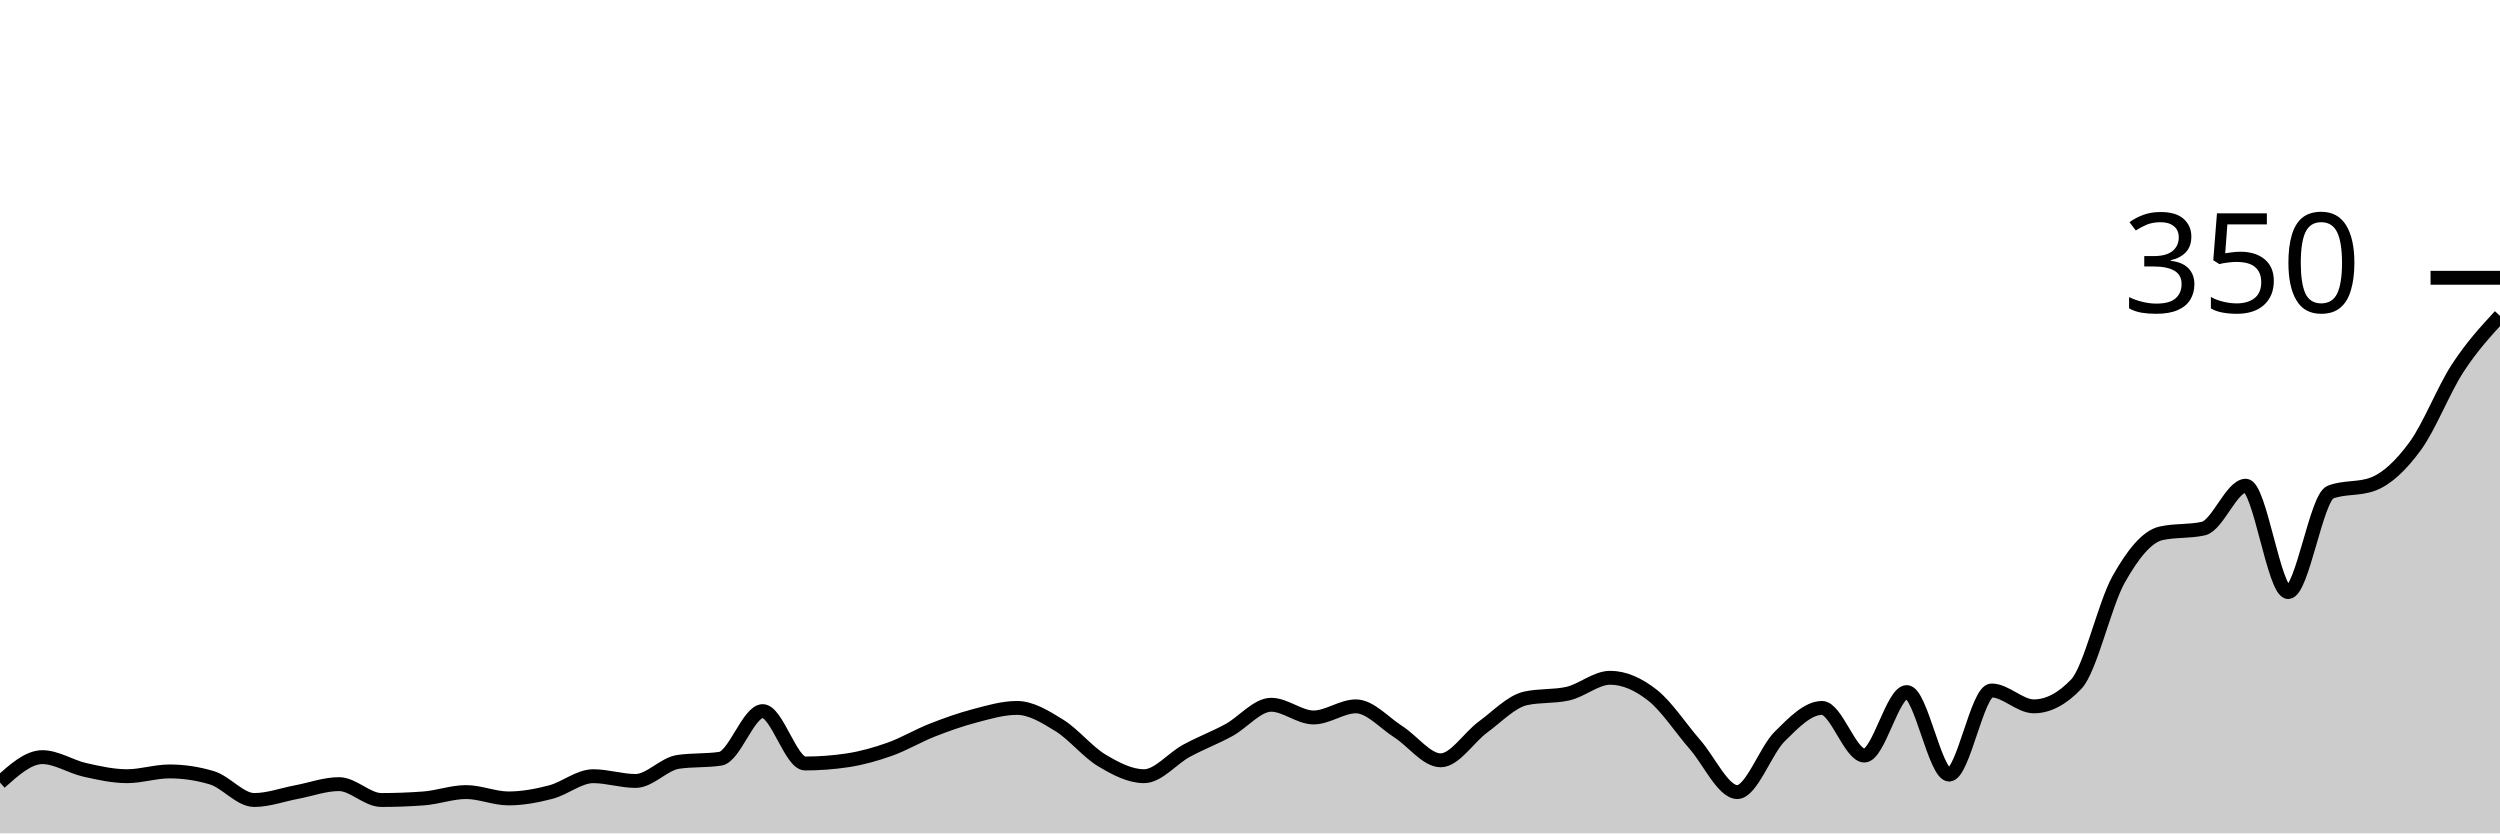
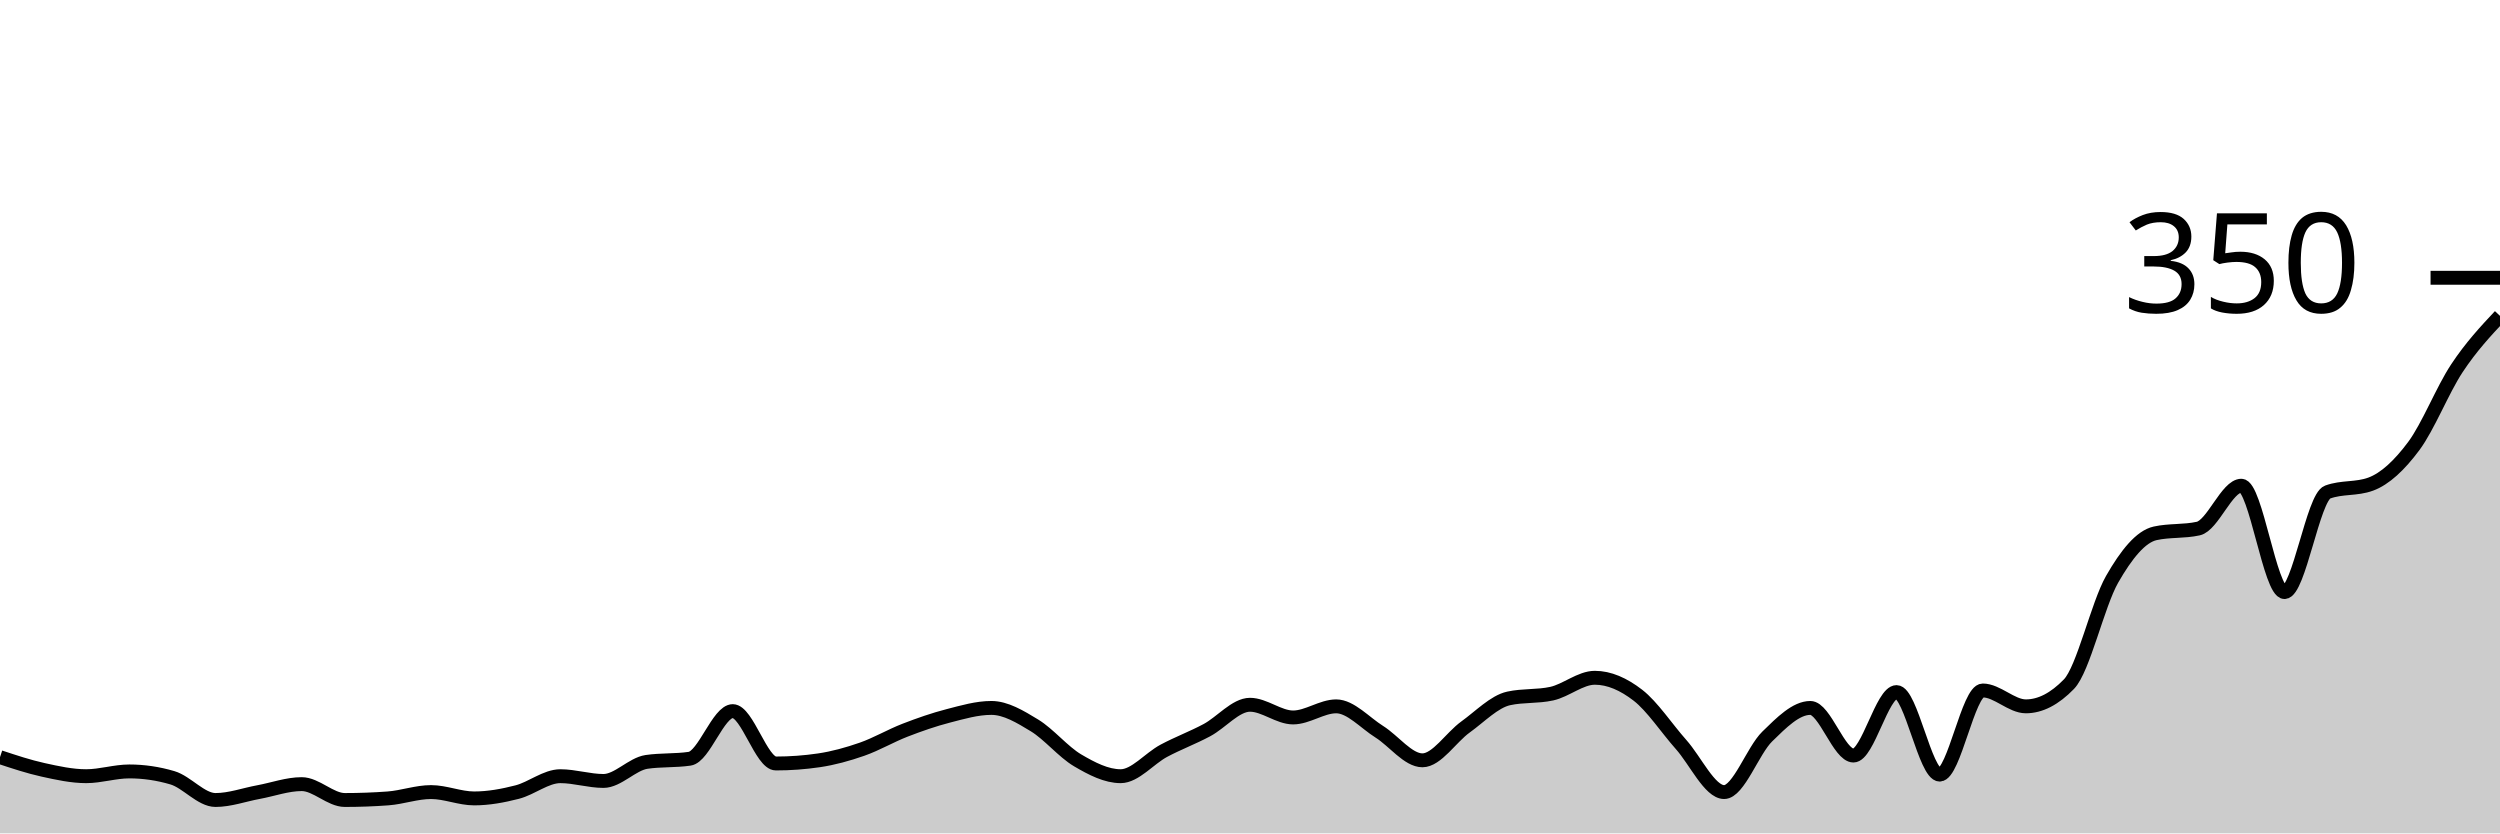
<svg xmlns="http://www.w3.org/2000/svg" viewBox="0 0 180 60">
  <g transform="translate(0,20)">
-     <path class="area" fill="rgba(0, 0, 0, 0.2)" d="M0,36.343C1.017,35.429,2.034,34.514,3.051,34.514C4.068,34.514,5.085,35.2,6.102,35.429C7.119,35.657,8.136,35.886,9.153,35.886C10.169,35.886,11.186,35.543,12.203,35.543C13.22,35.543,14.237,35.695,15.254,36C16.271,36.305,17.288,37.6,18.305,37.6C19.322,37.6,20.339,37.219,21.356,37.029C22.373,36.838,23.39,36.457,24.407,36.457C25.424,36.457,26.441,37.6,27.458,37.6C28.475,37.6,29.492,37.562,30.508,37.486C31.525,37.41,32.542,37.029,33.559,37.029C34.576,37.029,35.593,37.486,36.61,37.486C37.627,37.486,38.644,37.295,39.661,37.029C40.678,36.762,41.695,35.886,42.712,35.886C43.729,35.886,44.746,36.229,45.763,36.229C46.78,36.229,47.797,35.01,48.814,34.857C49.831,34.705,50.847,34.781,51.864,34.629C52.881,34.476,53.898,31.2,54.915,31.2C55.932,31.2,56.949,34.971,57.966,34.971C58.983,34.971,60,34.895,61.017,34.743C62.034,34.59,63.051,34.305,64.068,33.943C65.085,33.581,66.102,32.971,67.119,32.571C68.136,32.171,69.153,31.81,70.169,31.543C71.186,31.276,72.203,30.971,73.22,30.971C74.237,30.971,75.254,31.6,76.271,32.229C77.288,32.857,78.305,34.133,79.322,34.743C80.339,35.352,81.356,35.886,82.373,35.886C83.39,35.886,84.407,34.61,85.424,34.057C86.441,33.505,87.458,33.124,88.475,32.571C89.492,32.019,90.508,30.743,91.525,30.743C92.542,30.743,93.559,31.657,94.576,31.657C95.593,31.657,96.61,30.857,97.627,30.857C98.644,30.857,99.661,32.038,100.678,32.686C101.695,33.333,102.712,34.743,103.729,34.743C104.746,34.743,105.763,33.086,106.78,32.343C107.797,31.6,108.814,30.514,109.831,30.286C110.847,30.057,111.864,30.171,112.881,29.943C113.898,29.714,114.915,28.8,115.932,28.8C116.949,28.8,117.966,29.257,118.983,30.057C120,30.857,121.017,32.438,122.034,33.6C123.051,34.762,124.068,37.029,125.085,37.029C126.102,37.029,127.119,34.038,128.136,33.029C129.153,32.019,130.169,30.971,131.186,30.971C132.203,30.971,133.22,34.4,134.237,34.4C135.254,34.4,136.271,29.829,137.288,29.829C138.305,29.829,139.322,35.771,140.339,35.771C141.356,35.771,142.373,29.714,143.39,29.714C144.407,29.714,145.424,30.857,146.441,30.857C147.458,30.857,148.475,30.324,149.492,29.257C150.508,28.19,151.525,23.524,152.542,21.714C153.559,19.905,154.576,18.629,155.593,18.4C156.61,18.171,157.627,18.286,158.644,18.057C159.661,17.829,160.678,14.971,161.695,14.971C162.712,14.971,163.729,22.629,164.746,22.629C165.763,22.629,166.78,15.81,167.797,15.429C168.814,15.048,169.831,15.238,170.847,14.857C171.864,14.476,172.881,13.505,173.898,12.114C174.915,10.724,175.932,8.076,176.949,6.514C177.966,4.952,178.983,3.848,180,2.743L180,40C178.983,40,177.966,40,176.949,40C175.932,40,174.915,40,173.898,40C172.881,40,171.864,40,170.847,40C169.831,40,168.814,40,167.797,40C166.78,40,165.763,40,164.746,40C163.729,40,162.712,40,161.695,40C160.678,40,159.661,40,158.644,40C157.627,40,156.61,40,155.593,40C154.576,40,153.559,40,152.542,40C151.525,40,150.508,40,149.492,40C148.475,40,147.458,40,146.441,40C145.424,40,144.407,40,143.39,40C142.373,40,141.356,40,140.339,40C139.322,40,138.305,40,137.288,40C136.271,40,135.254,40,134.237,40C133.22,40,132.203,40,131.186,40C130.169,40,129.153,40,128.136,40C127.119,40,126.102,40,125.085,40C124.068,40,123.051,40,122.034,40C121.017,40,120,40,118.983,40C117.966,40,116.949,40,115.932,40C114.915,40,113.898,40,112.881,40C111.864,40,110.847,40,109.831,40C108.814,40,107.797,40,106.78,40C105.763,40,104.746,40,103.729,40C102.712,40,101.695,40,100.678,40C99.661,40,98.644,40,97.627,40C96.61,40,95.593,40,94.576,40C93.559,40,92.542,40,91.525,40C90.508,40,89.492,40,88.475,40C87.458,40,86.441,40,85.424,40C84.407,40,83.39,40,82.373,40C81.356,40,80.339,40,79.322,40C78.305,40,77.288,40,76.271,40C75.254,40,74.237,40,73.22,40C72.203,40,71.186,40,70.169,40C69.153,40,68.136,40,67.119,40C66.102,40,65.085,40,64.068,40C63.051,40,62.034,40,61.017,40C60,40,58.983,40,57.966,40C56.949,40,55.932,40,54.915,40C53.898,40,52.881,40,51.864,40C50.847,40,49.831,40,48.814,40C47.797,40,46.78,40,45.763,40C44.746,40,43.729,40,42.712,40C41.695,40,40.678,40,39.661,40C38.644,40,37.627,40,36.61,40C35.593,40,34.576,40,33.559,40C32.542,40,31.525,40,30.508,40C29.492,40,28.475,40,27.458,40C26.441,40,25.424,40,24.407,40C23.39,40,22.373,40,21.356,40C20.339,40,19.322,40,18.305,40C17.288,40,16.271,40,15.254,40C14.237,40,13.22,40,12.203,40C11.186,40,10.169,40,9.153,40C8.136,40,7.119,40,6.102,40C5.085,40,4.068,40,3.051,40C2.034,40,1.017,40,0,40Z" />
-     <path class="line" stroke="black" fill="none" d="M0,36.343C1.017,35.429,2.034,34.514,3.051,34.514C4.068,34.514,5.085,35.2,6.102,35.429C7.119,35.657,8.136,35.886,9.153,35.886C10.169,35.886,11.186,35.543,12.203,35.543C13.22,35.543,14.237,35.695,15.254,36C16.271,36.305,17.288,37.6,18.305,37.6C19.322,37.6,20.339,37.219,21.356,37.029C22.373,36.838,23.39,36.457,24.407,36.457C25.424,36.457,26.441,37.6,27.458,37.6C28.475,37.6,29.492,37.562,30.508,37.486C31.525,37.41,32.542,37.029,33.559,37.029C34.576,37.029,35.593,37.486,36.61,37.486C37.627,37.486,38.644,37.295,39.661,37.029C40.678,36.762,41.695,35.886,42.712,35.886C43.729,35.886,44.746,36.229,45.763,36.229C46.78,36.229,47.797,35.01,48.814,34.857C49.831,34.705,50.847,34.781,51.864,34.629C52.881,34.476,53.898,31.2,54.915,31.2C55.932,31.2,56.949,34.971,57.966,34.971C58.983,34.971,60,34.895,61.017,34.743C62.034,34.59,63.051,34.305,64.068,33.943C65.085,33.581,66.102,32.971,67.119,32.571C68.136,32.171,69.153,31.81,70.169,31.543C71.186,31.276,72.203,30.971,73.22,30.971C74.237,30.971,75.254,31.6,76.271,32.229C77.288,32.857,78.305,34.133,79.322,34.743C80.339,35.352,81.356,35.886,82.373,35.886C83.39,35.886,84.407,34.61,85.424,34.057C86.441,33.505,87.458,33.124,88.475,32.571C89.492,32.019,90.508,30.743,91.525,30.743C92.542,30.743,93.559,31.657,94.576,31.657C95.593,31.657,96.61,30.857,97.627,30.857C98.644,30.857,99.661,32.038,100.678,32.686C101.695,33.333,102.712,34.743,103.729,34.743C104.746,34.743,105.763,33.086,106.78,32.343C107.797,31.6,108.814,30.514,109.831,30.286C110.847,30.057,111.864,30.171,112.881,29.943C113.898,29.714,114.915,28.8,115.932,28.8C116.949,28.8,117.966,29.257,118.983,30.057C120,30.857,121.017,32.438,122.034,33.6C123.051,34.762,124.068,37.029,125.085,37.029C126.102,37.029,127.119,34.038,128.136,33.029C129.153,32.019,130.169,30.971,131.186,30.971C132.203,30.971,133.22,34.4,134.237,34.4C135.254,34.4,136.271,29.829,137.288,29.829C138.305,29.829,139.322,35.771,140.339,35.771C141.356,35.771,142.373,29.714,143.39,29.714C144.407,29.714,145.424,30.857,146.441,30.857C147.458,30.857,148.475,30.324,149.492,29.257C150.508,28.19,151.525,23.524,152.542,21.714C153.559,19.905,154.576,18.629,155.593,18.4C156.61,18.171,157.627,18.286,158.644,18.057C159.661,17.829,160.678,14.971,161.695,14.971C162.712,14.971,163.729,22.629,164.746,22.629C165.763,22.629,166.78,15.81,167.797,15.429C168.814,15.048,169.831,15.238,170.847,14.857C171.864,14.476,172.881,13.505,173.898,12.114C174.915,10.724,175.932,8.076,176.949,6.514C177.966,4.952,178.983,3.848,180,2.743" />
+     <path class="area" fill="rgba(0, 0, 0, 0.2)" d="M0,34.514C1.034,34.857,2.069,35.2,3.103,35.429C4.138,35.657,5.172,35.886,6.207,35.886C7.241,35.886,8.276,35.543,9.31,35.543C10.345,35.543,11.379,35.695,12.414,36C13.448,36.305,14.483,37.6,15.517,37.6C16.552,37.6,17.586,37.219,18.621,37.029C19.655,36.838,20.69,36.457,21.724,36.457C22.759,36.457,23.793,37.6,24.828,37.6C25.862,37.6,26.897,37.562,27.931,37.486C28.966,37.41,30,37.029,31.034,37.029C32.069,37.029,33.103,37.486,34.138,37.486C35.172,37.486,36.207,37.295,37.241,37.029C38.276,36.762,39.31,35.886,40.345,35.886C41.379,35.886,42.414,36.229,43.448,36.229C44.483,36.229,45.517,35.01,46.552,34.857C47.586,34.705,48.621,34.781,49.655,34.629C50.69,34.476,51.724,31.2,52.759,31.2C53.793,31.2,54.828,34.971,55.862,34.971C56.897,34.971,57.931,34.895,58.966,34.743C60,34.59,61.034,34.305,62.069,33.943C63.103,33.581,64.138,32.971,65.172,32.571C66.207,32.171,67.241,31.81,68.276,31.543C69.31,31.276,70.345,30.971,71.379,30.971C72.414,30.971,73.448,31.6,74.483,32.229C75.517,32.857,76.552,34.133,77.586,34.743C78.621,35.352,79.655,35.886,80.69,35.886C81.724,35.886,82.759,34.61,83.793,34.057C84.828,33.505,85.862,33.124,86.897,32.571C87.931,32.019,88.966,30.743,90,30.743C91.034,30.743,92.069,31.657,93.103,31.657C94.138,31.657,95.172,30.857,96.207,30.857C97.241,30.857,98.276,32.038,99.31,32.686C100.345,33.333,101.379,34.743,102.414,34.743C103.448,34.743,104.483,33.086,105.517,32.343C106.552,31.6,107.586,30.514,108.621,30.286C109.655,30.057,110.69,30.171,111.724,29.943C112.759,29.714,113.793,28.8,114.828,28.8C115.862,28.8,116.897,29.257,117.931,30.057C118.966,30.857,120,32.438,121.034,33.6C122.069,34.762,123.103,37.029,124.138,37.029C125.172,37.029,126.207,34.038,127.241,33.029C128.276,32.019,129.31,30.971,130.345,30.971C131.379,30.971,132.414,34.4,133.448,34.4C134.483,34.4,135.517,29.829,136.552,29.829C137.586,29.829,138.621,35.771,139.655,35.771C140.69,35.771,141.724,29.714,142.759,29.714C143.793,29.714,144.828,30.857,145.862,30.857C146.897,30.857,147.931,30.324,148.966,29.257C150,28.19,151.034,23.524,152.069,21.714C153.103,19.905,154.138,18.629,155.172,18.4C156.207,18.171,157.241,18.286,158.276,18.057C159.31,17.829,160.345,14.971,161.379,14.971C162.414,14.971,163.448,22.629,164.483,22.629C165.517,22.629,166.552,15.81,167.586,15.429C168.621,15.048,169.655,15.238,170.69,14.857C171.724,14.476,172.759,13.505,173.793,12.114C174.828,10.724,175.862,8.076,176.897,6.514C177.931,4.952,178.966,3.848,180,2.743L180,40C178.966,40,177.931,40,176.897,40C175.862,40,174.828,40,173.793,40C172.759,40,171.724,40,170.69,40C169.655,40,168.621,40,167.586,40C166.552,40,165.517,40,164.483,40C163.448,40,162.414,40,161.379,40C160.345,40,159.31,40,158.276,40C157.241,40,156.207,40,155.172,40C154.138,40,153.103,40,152.069,40C151.034,40,150,40,148.966,40C147.931,40,146.897,40,145.862,40C144.828,40,143.793,40,142.759,40C141.724,40,140.69,40,139.655,40C138.621,40,137.586,40,136.552,40C135.517,40,134.483,40,133.448,40C132.414,40,131.379,40,130.345,40C129.31,40,128.276,40,127.241,40C126.207,40,125.172,40,124.138,40C123.103,40,122.069,40,121.034,40C120,40,118.966,40,117.931,40C116.897,40,115.862,40,114.828,40C113.793,40,112.759,40,111.724,40C110.69,40,109.655,40,108.621,40C107.586,40,106.552,40,105.517,40C104.483,40,103.448,40,102.414,40C101.379,40,100.345,40,99.31,40C98.276,40,97.241,40,96.207,40C95.172,40,94.138,40,93.103,40C92.069,40,91.034,40,90,40C88.966,40,87.931,40,86.897,40C85.862,40,84.828,40,83.793,40C82.759,40,81.724,40,80.69,40C79.655,40,78.621,40,77.586,40C76.552,40,75.517,40,74.483,40C73.448,40,72.414,40,71.379,40C70.345,40,69.31,40,68.276,40C67.241,40,66.207,40,65.172,40C64.138,40,63.103,40,62.069,40C61.034,40,60,40,58.966,40C57.931,40,56.897,40,55.862,40C54.828,40,53.793,40,52.759,40C51.724,40,50.69,40,49.655,40C48.621,40,47.586,40,46.552,40C45.517,40,44.483,40,43.448,40C42.414,40,41.379,40,40.345,40C39.31,40,38.276,40,37.241,40C36.207,40,35.172,40,34.138,40C33.103,40,32.069,40,31.034,40C30,40,28.966,40,27.931,40C26.897,40,25.862,40,24.828,40C23.793,40,22.759,40,21.724,40C20.69,40,19.655,40,18.621,40C17.586,40,16.552,40,15.517,40C14.483,40,13.448,40,12.414,40C11.379,40,10.345,40,9.31,40C8.276,40,7.241,40,6.207,40C5.172,40,4.138,40,3.103,40C2.069,40,1.034,40,0,40Z" />
+     <path class="line" stroke="black" fill="none" d="M0,34.514C1.034,34.857,2.069,35.2,3.103,35.429C4.138,35.657,5.172,35.886,6.207,35.886C7.241,35.886,8.276,35.543,9.31,35.543C10.345,35.543,11.379,35.695,12.414,36C13.448,36.305,14.483,37.6,15.517,37.6C16.552,37.6,17.586,37.219,18.621,37.029C19.655,36.838,20.69,36.457,21.724,36.457C22.759,36.457,23.793,37.6,24.828,37.6C25.862,37.6,26.897,37.562,27.931,37.486C28.966,37.41,30,37.029,31.034,37.029C32.069,37.029,33.103,37.486,34.138,37.486C35.172,37.486,36.207,37.295,37.241,37.029C38.276,36.762,39.31,35.886,40.345,35.886C41.379,35.886,42.414,36.229,43.448,36.229C44.483,36.229,45.517,35.01,46.552,34.857C47.586,34.705,48.621,34.781,49.655,34.629C50.69,34.476,51.724,31.2,52.759,31.2C53.793,31.2,54.828,34.971,55.862,34.971C56.897,34.971,57.931,34.895,58.966,34.743C60,34.59,61.034,34.305,62.069,33.943C63.103,33.581,64.138,32.971,65.172,32.571C66.207,32.171,67.241,31.81,68.276,31.543C69.31,31.276,70.345,30.971,71.379,30.971C72.414,30.971,73.448,31.6,74.483,32.229C75.517,32.857,76.552,34.133,77.586,34.743C78.621,35.352,79.655,35.886,80.69,35.886C81.724,35.886,82.759,34.61,83.793,34.057C84.828,33.505,85.862,33.124,86.897,32.571C87.931,32.019,88.966,30.743,90,30.743C91.034,30.743,92.069,31.657,93.103,31.657C94.138,31.657,95.172,30.857,96.207,30.857C97.241,30.857,98.276,32.038,99.31,32.686C100.345,33.333,101.379,34.743,102.414,34.743C103.448,34.743,104.483,33.086,105.517,32.343C106.552,31.6,107.586,30.514,108.621,30.286C109.655,30.057,110.69,30.171,111.724,29.943C112.759,29.714,113.793,28.8,114.828,28.8C115.862,28.8,116.897,29.257,117.931,30.057C118.966,30.857,120,32.438,121.034,33.6C122.069,34.762,123.103,37.029,124.138,37.029C125.172,37.029,126.207,34.038,127.241,33.029C128.276,32.019,129.31,30.971,130.345,30.971C131.379,30.971,132.414,34.4,133.448,34.4C134.483,34.4,135.517,29.829,136.552,29.829C137.586,29.829,138.621,35.771,139.655,35.771C140.69,35.771,141.724,29.714,142.759,29.714C143.793,29.714,144.828,30.857,145.862,30.857C146.897,30.857,147.931,30.324,148.966,29.257C150,28.19,151.034,23.524,152.069,21.714C153.103,19.905,154.138,18.629,155.172,18.4C156.207,18.171,157.241,18.286,158.276,18.057C159.31,17.829,160.345,14.971,161.379,14.971C162.414,14.971,163.448,22.629,164.483,22.629C165.517,22.629,166.552,15.81,167.586,15.429C168.621,15.048,169.655,15.238,170.69,14.857C171.724,14.476,172.759,13.505,173.793,12.114C174.828,10.724,175.862,8.076,176.897,6.514C177.931,4.952,178.966,3.848,180,2.743" />
    <path class="axis-ceiling" stroke-width="1" stroke="black" fill="none" d="M175,0L180,0" />
    <text class="axis-ceiling-label" font-family="sans-serif" text-anchor="end" font-size="10px" x="170" y="2.5">350</text>
  </g>
</svg>
